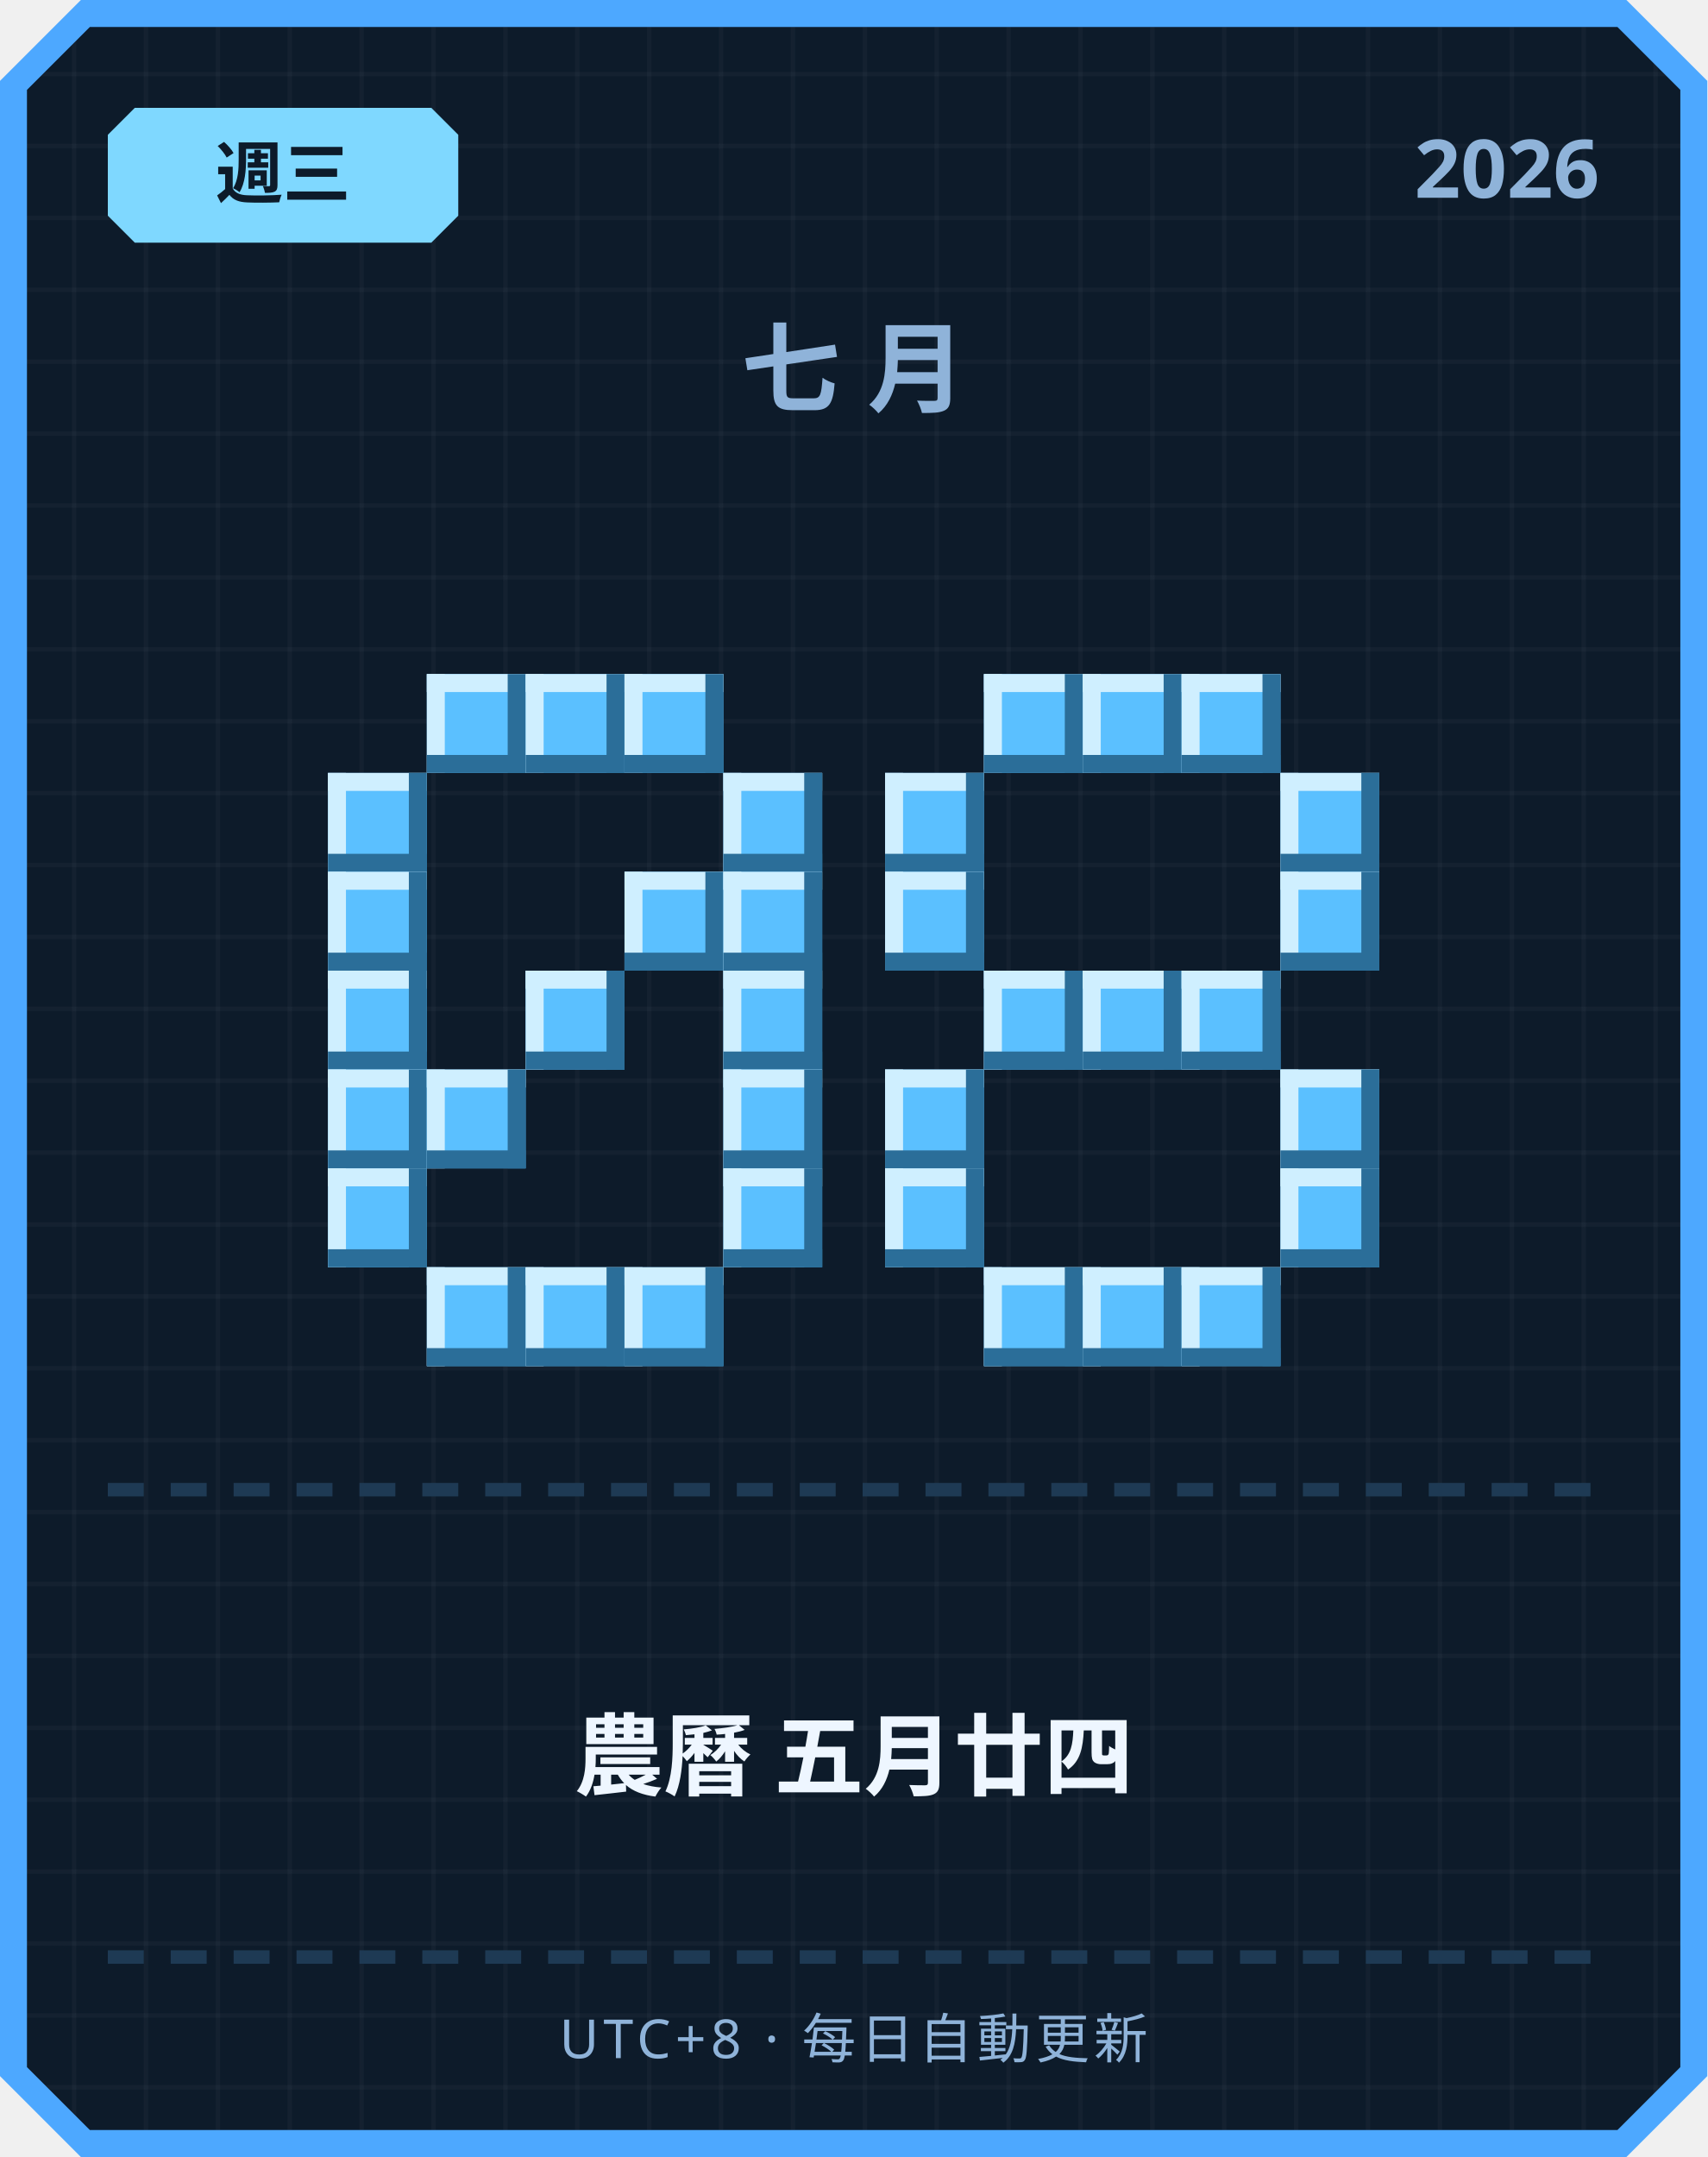
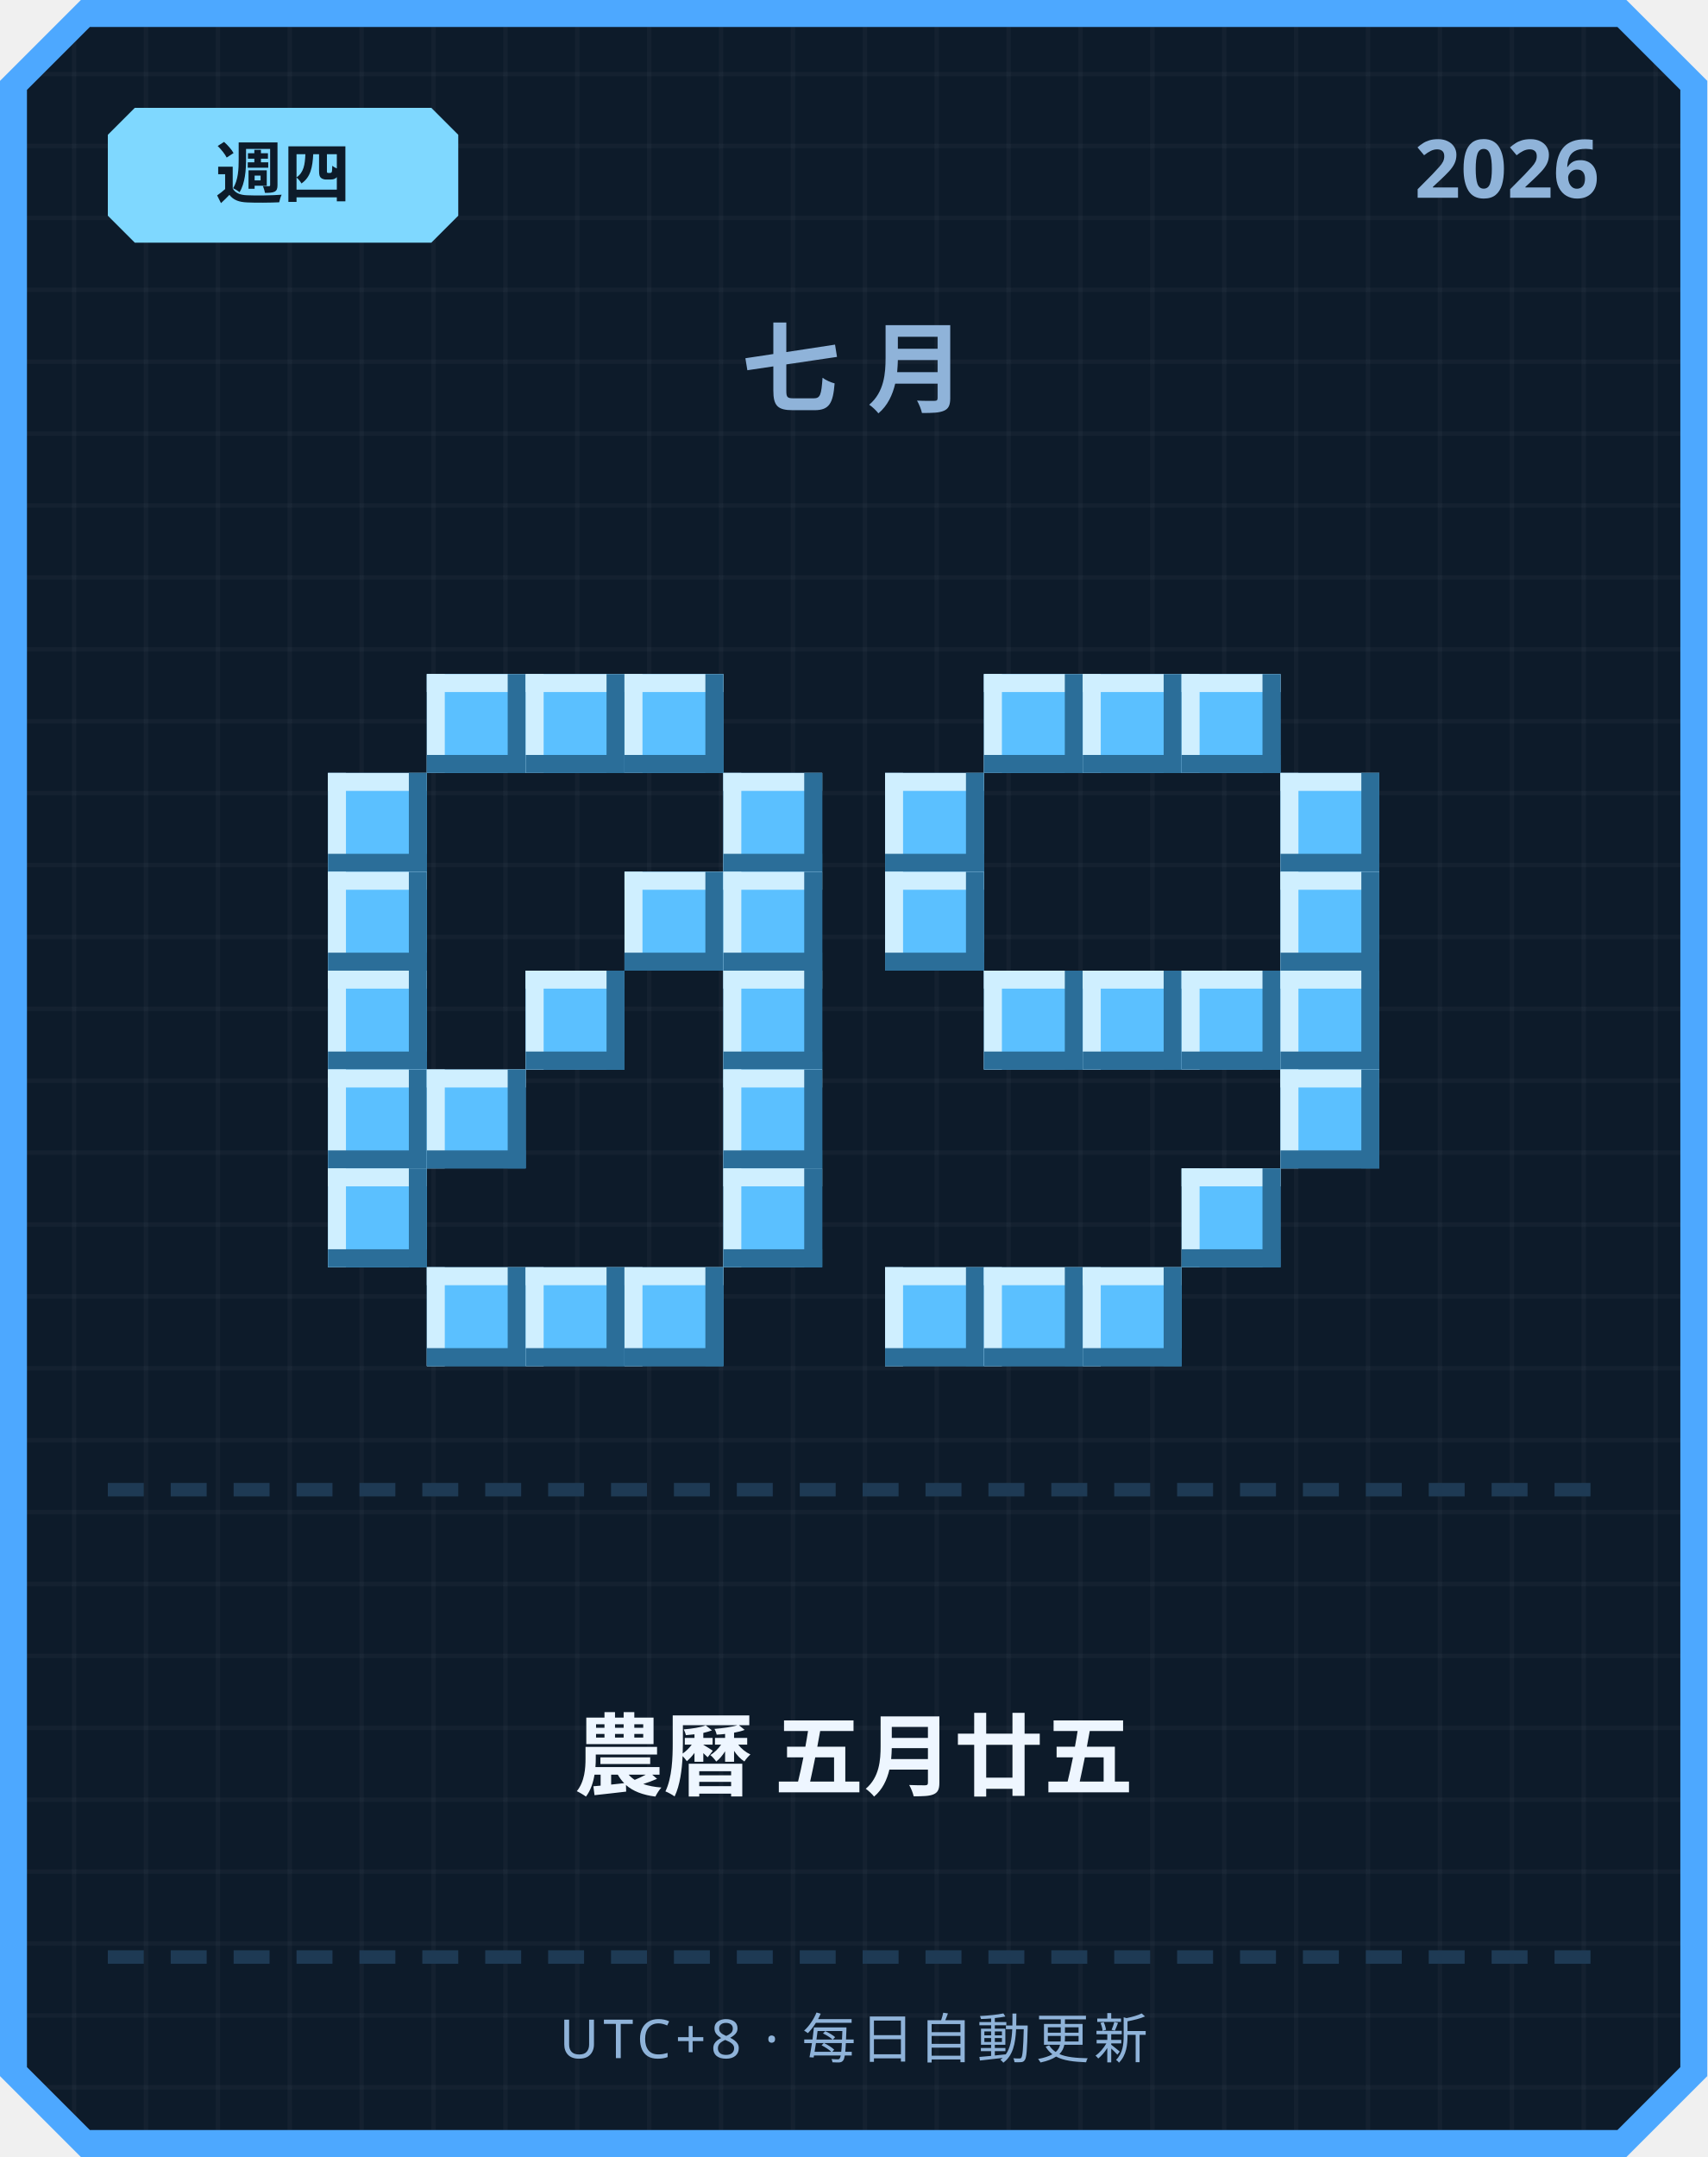
<svg xmlns="http://www.w3.org/2000/svg" width="380" height="480" viewBox="0 0 380 480">
  <defs>
    <pattern id="grid" width="16" height="16" patternUnits="userSpaceOnUse">
      <rect width="16" height="16" fill="#0d1b2a" />
      <rect width="1" height="16" fill="#ffffff" opacity="0.03" />
      <rect width="16" height="1" fill="#ffffff" opacity="0.03" />
    </pattern>
  </defs>
  <path d="M 18,0 L 362,0 L 380,18 L 380,462 L 362,480 L 18,480 L 0,462 L 0,18 Z" fill="#4da8ff" />
  <path d="M 20,6 L 360,6 L 374,20 L 374,460 L 360,474 L 20,474 L 6,460 L 6,20 Z" fill="url(#grid)" />
  <path d="M 30,24 L 96,24 L 102,30 L 102,48 L 96,54 L 30,54 L 24,48 L 24,30 Z" fill="#7fd8ff" />
-   <text x="63" y="44" text-anchor="middle" font-family="'Segoe UI', sans-serif" font-size="15" font-weight="700" fill="#0d1b2a">週三</text>
+   <text x="63" y="44" text-anchor="middle" font-family="'Segoe UI', sans-serif" font-size="15" font-weight="700" fill="#0d1b2a">週四</text>
  <text x="356" y="44" text-anchor="end" font-family="'Segoe UI', sans-serif" font-size="18" font-weight="700" fill="#8fb3d9">2026</text>
  <text x="190" y="90" text-anchor="middle" font-family="'Segoe UI', sans-serif" font-size="22" font-weight="700" letter-spacing="6" fill="#8fb3d9">七月</text>
  <rect x="95" y="150" width="22" height="22" fill="#5bc0ff" />
  <rect x="95" y="150" width="22" height="4" fill="#cfefff" />
  <rect x="95" y="150" width="4" height="22" fill="#cfefff" />
  <rect x="95" y="168" width="22" height="4" fill="#2b6e99" />
  <rect x="113" y="150" width="4" height="22" fill="#2b6e99" />
  <rect x="117" y="150" width="22" height="22" fill="#5bc0ff" />
  <rect x="117" y="150" width="22" height="4" fill="#cfefff" />
  <rect x="117" y="150" width="4" height="22" fill="#cfefff" />
  <rect x="117" y="168" width="22" height="4" fill="#2b6e99" />
  <rect x="135" y="150" width="4" height="22" fill="#2b6e99" />
  <rect x="139" y="150" width="22" height="22" fill="#5bc0ff" />
  <rect x="139" y="150" width="22" height="4" fill="#cfefff" />
  <rect x="139" y="150" width="4" height="22" fill="#cfefff" />
  <rect x="139" y="168" width="22" height="4" fill="#2b6e99" />
  <rect x="157" y="150" width="4" height="22" fill="#2b6e99" />
  <rect x="73" y="172" width="22" height="22" fill="#5bc0ff" />
  <rect x="73" y="172" width="22" height="4" fill="#cfefff" />
  <rect x="73" y="172" width="4" height="22" fill="#cfefff" />
  <rect x="73" y="190" width="22" height="4" fill="#2b6e99" />
  <rect x="91" y="172" width="4" height="22" fill="#2b6e99" />
  <rect x="161" y="172" width="22" height="22" fill="#5bc0ff" />
  <rect x="161" y="172" width="22" height="4" fill="#cfefff" />
  <rect x="161" y="172" width="4" height="22" fill="#cfefff" />
  <rect x="161" y="190" width="22" height="4" fill="#2b6e99" />
  <rect x="179" y="172" width="4" height="22" fill="#2b6e99" />
  <rect x="73" y="194" width="22" height="22" fill="#5bc0ff" />
  <rect x="73" y="194" width="22" height="4" fill="#cfefff" />
  <rect x="73" y="194" width="4" height="22" fill="#cfefff" />
  <rect x="73" y="212" width="22" height="4" fill="#2b6e99" />
  <rect x="91" y="194" width="4" height="22" fill="#2b6e99" />
  <rect x="139" y="194" width="22" height="22" fill="#5bc0ff" />
  <rect x="139" y="194" width="22" height="4" fill="#cfefff" />
  <rect x="139" y="194" width="4" height="22" fill="#cfefff" />
  <rect x="139" y="212" width="22" height="4" fill="#2b6e99" />
  <rect x="157" y="194" width="4" height="22" fill="#2b6e99" />
  <rect x="161" y="194" width="22" height="22" fill="#5bc0ff" />
  <rect x="161" y="194" width="22" height="4" fill="#cfefff" />
  <rect x="161" y="194" width="4" height="22" fill="#cfefff" />
  <rect x="161" y="212" width="22" height="4" fill="#2b6e99" />
  <rect x="179" y="194" width="4" height="22" fill="#2b6e99" />
  <rect x="73" y="216" width="22" height="22" fill="#5bc0ff" />
  <rect x="73" y="216" width="22" height="4" fill="#cfefff" />
  <rect x="73" y="216" width="4" height="22" fill="#cfefff" />
  <rect x="73" y="234" width="22" height="4" fill="#2b6e99" />
  <rect x="91" y="216" width="4" height="22" fill="#2b6e99" />
  <rect x="117" y="216" width="22" height="22" fill="#5bc0ff" />
  <rect x="117" y="216" width="22" height="4" fill="#cfefff" />
  <rect x="117" y="216" width="4" height="22" fill="#cfefff" />
  <rect x="117" y="234" width="22" height="4" fill="#2b6e99" />
  <rect x="135" y="216" width="4" height="22" fill="#2b6e99" />
  <rect x="161" y="216" width="22" height="22" fill="#5bc0ff" />
  <rect x="161" y="216" width="22" height="4" fill="#cfefff" />
  <rect x="161" y="216" width="4" height="22" fill="#cfefff" />
  <rect x="161" y="234" width="22" height="4" fill="#2b6e99" />
  <rect x="179" y="216" width="4" height="22" fill="#2b6e99" />
  <rect x="73" y="238" width="22" height="22" fill="#5bc0ff" />
  <rect x="73" y="238" width="22" height="4" fill="#cfefff" />
  <rect x="73" y="238" width="4" height="22" fill="#cfefff" />
  <rect x="73" y="256" width="22" height="4" fill="#2b6e99" />
  <rect x="91" y="238" width="4" height="22" fill="#2b6e99" />
  <rect x="95" y="238" width="22" height="22" fill="#5bc0ff" />
  <rect x="95" y="238" width="22" height="4" fill="#cfefff" />
  <rect x="95" y="238" width="4" height="22" fill="#cfefff" />
  <rect x="95" y="256" width="22" height="4" fill="#2b6e99" />
  <rect x="113" y="238" width="4" height="22" fill="#2b6e99" />
  <rect x="161" y="238" width="22" height="22" fill="#5bc0ff" />
  <rect x="161" y="238" width="22" height="4" fill="#cfefff" />
  <rect x="161" y="238" width="4" height="22" fill="#cfefff" />
  <rect x="161" y="256" width="22" height="4" fill="#2b6e99" />
  <rect x="179" y="238" width="4" height="22" fill="#2b6e99" />
  <rect x="73" y="260" width="22" height="22" fill="#5bc0ff" />
  <rect x="73" y="260" width="22" height="4" fill="#cfefff" />
  <rect x="73" y="260" width="4" height="22" fill="#cfefff" />
  <rect x="73" y="278" width="22" height="4" fill="#2b6e99" />
  <rect x="91" y="260" width="4" height="22" fill="#2b6e99" />
  <rect x="161" y="260" width="22" height="22" fill="#5bc0ff" />
  <rect x="161" y="260" width="22" height="4" fill="#cfefff" />
  <rect x="161" y="260" width="4" height="22" fill="#cfefff" />
  <rect x="161" y="278" width="22" height="4" fill="#2b6e99" />
  <rect x="179" y="260" width="4" height="22" fill="#2b6e99" />
  <rect x="95" y="282" width="22" height="22" fill="#5bc0ff" />
  <rect x="95" y="282" width="22" height="4" fill="#cfefff" />
  <rect x="95" y="282" width="4" height="22" fill="#cfefff" />
  <rect x="95" y="300" width="22" height="4" fill="#2b6e99" />
  <rect x="113" y="282" width="4" height="22" fill="#2b6e99" />
  <rect x="117" y="282" width="22" height="22" fill="#5bc0ff" />
  <rect x="117" y="282" width="22" height="4" fill="#cfefff" />
  <rect x="117" y="282" width="4" height="22" fill="#cfefff" />
  <rect x="117" y="300" width="22" height="4" fill="#2b6e99" />
  <rect x="135" y="282" width="4" height="22" fill="#2b6e99" />
  <rect x="139" y="282" width="22" height="22" fill="#5bc0ff" />
  <rect x="139" y="282" width="22" height="4" fill="#cfefff" />
  <rect x="139" y="282" width="4" height="22" fill="#cfefff" />
  <rect x="139" y="300" width="22" height="4" fill="#2b6e99" />
  <rect x="157" y="282" width="4" height="22" fill="#2b6e99" />
  <rect x="219" y="150" width="22" height="22" fill="#5bc0ff" />
  <rect x="219" y="150" width="22" height="4" fill="#cfefff" />
  <rect x="219" y="150" width="4" height="22" fill="#cfefff" />
  <rect x="219" y="168" width="22" height="4" fill="#2b6e99" />
  <rect x="237" y="150" width="4" height="22" fill="#2b6e99" />
  <rect x="241" y="150" width="22" height="22" fill="#5bc0ff" />
  <rect x="241" y="150" width="22" height="4" fill="#cfefff" />
  <rect x="241" y="150" width="4" height="22" fill="#cfefff" />
  <rect x="241" y="168" width="22" height="4" fill="#2b6e99" />
  <rect x="259" y="150" width="4" height="22" fill="#2b6e99" />
  <rect x="263" y="150" width="22" height="22" fill="#5bc0ff" />
  <rect x="263" y="150" width="22" height="4" fill="#cfefff" />
  <rect x="263" y="150" width="4" height="22" fill="#cfefff" />
  <rect x="263" y="168" width="22" height="4" fill="#2b6e99" />
  <rect x="281" y="150" width="4" height="22" fill="#2b6e99" />
  <rect x="197" y="172" width="22" height="22" fill="#5bc0ff" />
  <rect x="197" y="172" width="22" height="4" fill="#cfefff" />
  <rect x="197" y="172" width="4" height="22" fill="#cfefff" />
  <rect x="197" y="190" width="22" height="4" fill="#2b6e99" />
  <rect x="215" y="172" width="4" height="22" fill="#2b6e99" />
  <rect x="285" y="172" width="22" height="22" fill="#5bc0ff" />
  <rect x="285" y="172" width="22" height="4" fill="#cfefff" />
  <rect x="285" y="172" width="4" height="22" fill="#cfefff" />
  <rect x="285" y="190" width="22" height="4" fill="#2b6e99" />
  <rect x="303" y="172" width="4" height="22" fill="#2b6e99" />
  <rect x="197" y="194" width="22" height="22" fill="#5bc0ff" />
  <rect x="197" y="194" width="22" height="4" fill="#cfefff" />
  <rect x="197" y="194" width="4" height="22" fill="#cfefff" />
  <rect x="197" y="212" width="22" height="4" fill="#2b6e99" />
  <rect x="215" y="194" width="4" height="22" fill="#2b6e99" />
  <rect x="285" y="194" width="22" height="22" fill="#5bc0ff" />
  <rect x="285" y="194" width="22" height="4" fill="#cfefff" />
  <rect x="285" y="194" width="4" height="22" fill="#cfefff" />
  <rect x="285" y="212" width="22" height="4" fill="#2b6e99" />
  <rect x="303" y="194" width="4" height="22" fill="#2b6e99" />
  <rect x="219" y="216" width="22" height="22" fill="#5bc0ff" />
  <rect x="219" y="216" width="22" height="4" fill="#cfefff" />
  <rect x="219" y="216" width="4" height="22" fill="#cfefff" />
  <rect x="219" y="234" width="22" height="4" fill="#2b6e99" />
  <rect x="237" y="216" width="4" height="22" fill="#2b6e99" />
  <rect x="241" y="216" width="22" height="22" fill="#5bc0ff" />
  <rect x="241" y="216" width="22" height="4" fill="#cfefff" />
  <rect x="241" y="216" width="4" height="22" fill="#cfefff" />
  <rect x="241" y="234" width="22" height="4" fill="#2b6e99" />
  <rect x="259" y="216" width="4" height="22" fill="#2b6e99" />
  <rect x="263" y="216" width="22" height="22" fill="#5bc0ff" />
  <rect x="263" y="216" width="22" height="4" fill="#cfefff" />
  <rect x="263" y="216" width="4" height="22" fill="#cfefff" />
  <rect x="263" y="234" width="22" height="4" fill="#2b6e99" />
  <rect x="281" y="216" width="4" height="22" fill="#2b6e99" />
-   <rect x="197" y="238" width="22" height="22" fill="#5bc0ff" />
-   <rect x="197" y="238" width="22" height="4" fill="#cfefff" />
-   <rect x="197" y="238" width="4" height="22" fill="#cfefff" />
-   <rect x="197" y="256" width="22" height="4" fill="#2b6e99" />
-   <rect x="215" y="238" width="4" height="22" fill="#2b6e99" />
+   <rect x="285" y="216" width="22" height="22" fill="#5bc0ff" />
+   <rect x="285" y="216" width="22" height="4" fill="#cfefff" />
+   <rect x="285" y="216" width="4" height="22" fill="#cfefff" />
+   <rect x="285" y="234" width="22" height="4" fill="#2b6e99" />
+   <rect x="303" y="216" width="4" height="22" fill="#2b6e99" />
  <rect x="285" y="238" width="22" height="22" fill="#5bc0ff" />
  <rect x="285" y="238" width="22" height="4" fill="#cfefff" />
  <rect x="285" y="238" width="4" height="22" fill="#cfefff" />
  <rect x="285" y="256" width="22" height="4" fill="#2b6e99" />
  <rect x="303" y="238" width="4" height="22" fill="#2b6e99" />
-   <rect x="197" y="260" width="22" height="22" fill="#5bc0ff" />
-   <rect x="197" y="260" width="22" height="4" fill="#cfefff" />
-   <rect x="197" y="260" width="4" height="22" fill="#cfefff" />
-   <rect x="197" y="278" width="22" height="4" fill="#2b6e99" />
-   <rect x="215" y="260" width="4" height="22" fill="#2b6e99" />
-   <rect x="285" y="260" width="22" height="22" fill="#5bc0ff" />
-   <rect x="285" y="260" width="22" height="4" fill="#cfefff" />
-   <rect x="285" y="260" width="4" height="22" fill="#cfefff" />
-   <rect x="285" y="278" width="22" height="4" fill="#2b6e99" />
-   <rect x="303" y="260" width="4" height="22" fill="#2b6e99" />
+   <rect x="263" y="260" width="22" height="22" fill="#5bc0ff" />
+   <rect x="263" y="260" width="22" height="4" fill="#cfefff" />
+   <rect x="263" y="260" width="4" height="22" fill="#cfefff" />
+   <rect x="263" y="278" width="22" height="4" fill="#2b6e99" />
+   <rect x="281" y="260" width="4" height="22" fill="#2b6e99" />
+   <rect x="197" y="282" width="22" height="22" fill="#5bc0ff" />
+   <rect x="197" y="282" width="22" height="4" fill="#cfefff" />
+   <rect x="197" y="282" width="4" height="22" fill="#cfefff" />
+   <rect x="197" y="300" width="22" height="4" fill="#2b6e99" />
+   <rect x="215" y="282" width="4" height="22" fill="#2b6e99" />
  <rect x="219" y="282" width="22" height="22" fill="#5bc0ff" />
  <rect x="219" y="282" width="22" height="4" fill="#cfefff" />
  <rect x="219" y="282" width="4" height="22" fill="#cfefff" />
  <rect x="219" y="300" width="22" height="4" fill="#2b6e99" />
  <rect x="237" y="282" width="4" height="22" fill="#2b6e99" />
  <rect x="241" y="282" width="22" height="22" fill="#5bc0ff" />
  <rect x="241" y="282" width="22" height="4" fill="#cfefff" />
  <rect x="241" y="282" width="4" height="22" fill="#cfefff" />
  <rect x="241" y="300" width="22" height="4" fill="#2b6e99" />
  <rect x="259" y="282" width="4" height="22" fill="#2b6e99" />
-   <rect x="263" y="282" width="22" height="22" fill="#5bc0ff" />
-   <rect x="263" y="282" width="22" height="4" fill="#cfefff" />
-   <rect x="263" y="282" width="4" height="22" fill="#cfefff" />
-   <rect x="263" y="300" width="22" height="4" fill="#2b6e99" />
-   <rect x="281" y="282" width="4" height="22" fill="#2b6e99" />
  <rect x="24" y="330" width="8" height="3" fill="#1e3a54" />
  <rect x="38" y="330" width="8" height="3" fill="#1e3a54" />
  <rect x="52" y="330" width="8" height="3" fill="#1e3a54" />
  <rect x="66" y="330" width="8" height="3" fill="#1e3a54" />
  <rect x="80" y="330" width="8" height="3" fill="#1e3a54" />
  <rect x="94" y="330" width="8" height="3" fill="#1e3a54" />
  <rect x="108" y="330" width="8" height="3" fill="#1e3a54" />
  <rect x="122" y="330" width="8" height="3" fill="#1e3a54" />
  <rect x="136" y="330" width="8" height="3" fill="#1e3a54" />
  <rect x="150" y="330" width="8" height="3" fill="#1e3a54" />
  <rect x="164" y="330" width="8" height="3" fill="#1e3a54" />
  <rect x="178" y="330" width="8" height="3" fill="#1e3a54" />
  <rect x="192" y="330" width="8" height="3" fill="#1e3a54" />
  <rect x="206" y="330" width="8" height="3" fill="#1e3a54" />
  <rect x="220" y="330" width="8" height="3" fill="#1e3a54" />
  <rect x="234" y="330" width="8" height="3" fill="#1e3a54" />
  <rect x="248" y="330" width="8" height="3" fill="#1e3a54" />
  <rect x="262" y="330" width="8" height="3" fill="#1e3a54" />
  <rect x="276" y="330" width="8" height="3" fill="#1e3a54" />
  <rect x="290" y="330" width="8" height="3" fill="#1e3a54" />
  <rect x="304" y="330" width="8" height="3" fill="#1e3a54" />
  <rect x="318" y="330" width="8" height="3" fill="#1e3a54" />
  <rect x="332" y="330" width="8" height="3" fill="#1e3a54" />
  <rect x="346" y="330" width="8" height="3" fill="#1e3a54" />
-   <text x="190" y="398" text-anchor="middle" font-family="'Segoe UI', 'Microsoft JhengHei', sans-serif" font-size="20" font-weight="700" fill="#eef6ff">農曆 五月廿四</text>
+   <text x="190" y="398" text-anchor="middle" font-family="'Segoe UI', 'Microsoft JhengHei', sans-serif" font-size="20" font-weight="700" fill="#eef6ff">農曆 五月廿五</text>
  <rect x="24" y="434" width="8" height="3" fill="#1e3a54" />
  <rect x="38" y="434" width="8" height="3" fill="#1e3a54" />
  <rect x="52" y="434" width="8" height="3" fill="#1e3a54" />
  <rect x="66" y="434" width="8" height="3" fill="#1e3a54" />
  <rect x="80" y="434" width="8" height="3" fill="#1e3a54" />
  <rect x="94" y="434" width="8" height="3" fill="#1e3a54" />
  <rect x="108" y="434" width="8" height="3" fill="#1e3a54" />
  <rect x="122" y="434" width="8" height="3" fill="#1e3a54" />
  <rect x="136" y="434" width="8" height="3" fill="#1e3a54" />
  <rect x="150" y="434" width="8" height="3" fill="#1e3a54" />
  <rect x="164" y="434" width="8" height="3" fill="#1e3a54" />
  <rect x="178" y="434" width="8" height="3" fill="#1e3a54" />
  <rect x="192" y="434" width="8" height="3" fill="#1e3a54" />
  <rect x="206" y="434" width="8" height="3" fill="#1e3a54" />
  <rect x="220" y="434" width="8" height="3" fill="#1e3a54" />
  <rect x="234" y="434" width="8" height="3" fill="#1e3a54" />
  <rect x="248" y="434" width="8" height="3" fill="#1e3a54" />
  <rect x="262" y="434" width="8" height="3" fill="#1e3a54" />
  <rect x="276" y="434" width="8" height="3" fill="#1e3a54" />
  <rect x="290" y="434" width="8" height="3" fill="#1e3a54" />
  <rect x="304" y="434" width="8" height="3" fill="#1e3a54" />
  <rect x="318" y="434" width="8" height="3" fill="#1e3a54" />
  <rect x="332" y="434" width="8" height="3" fill="#1e3a54" />
  <rect x="346" y="434" width="8" height="3" fill="#1e3a54" />
  <text x="190" y="458" text-anchor="middle" font-family="'Segoe UI', sans-serif" font-size="12" letter-spacing="1" fill="#8fb3d9">UTC+8 · 每日自動更新</text>
</svg>
